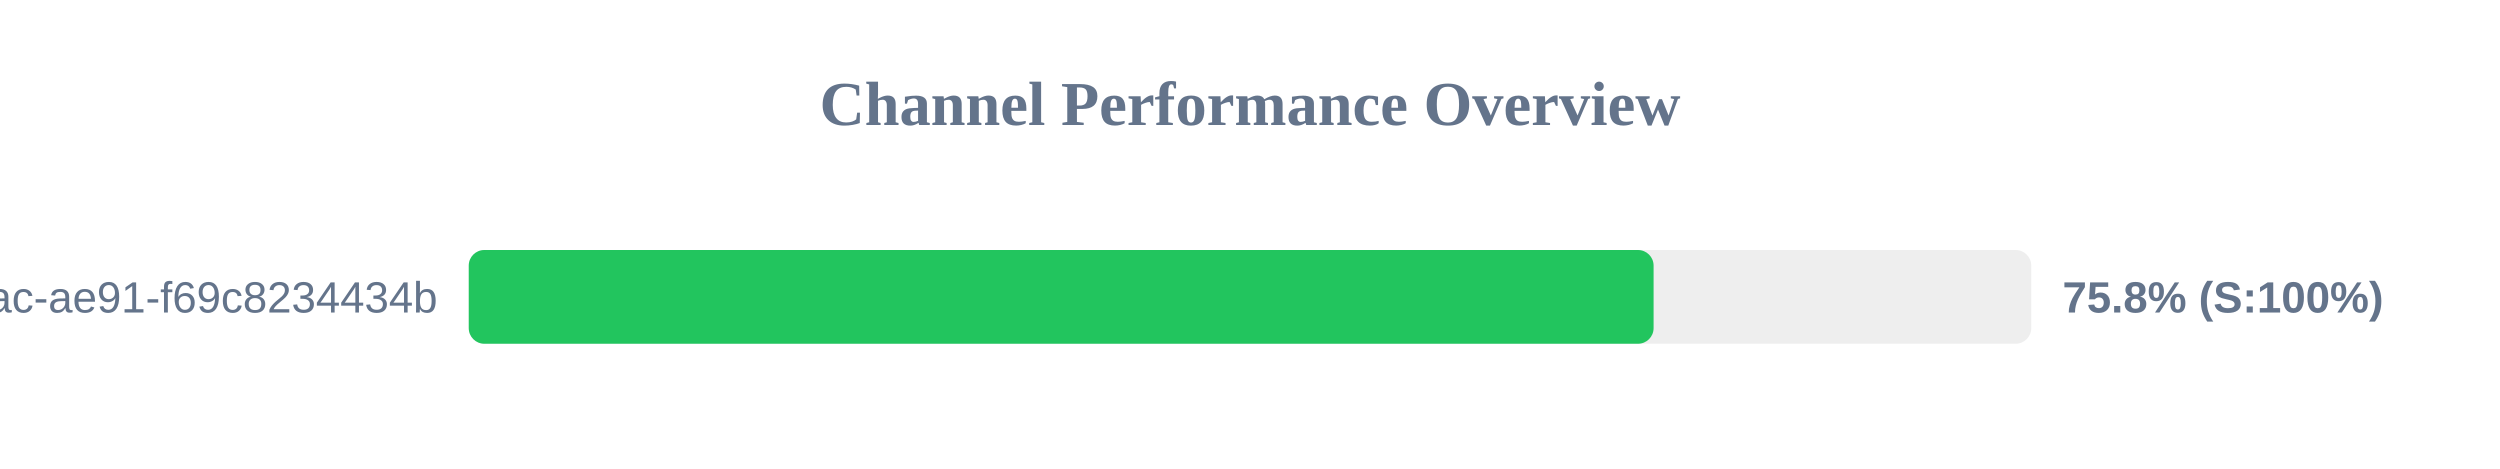
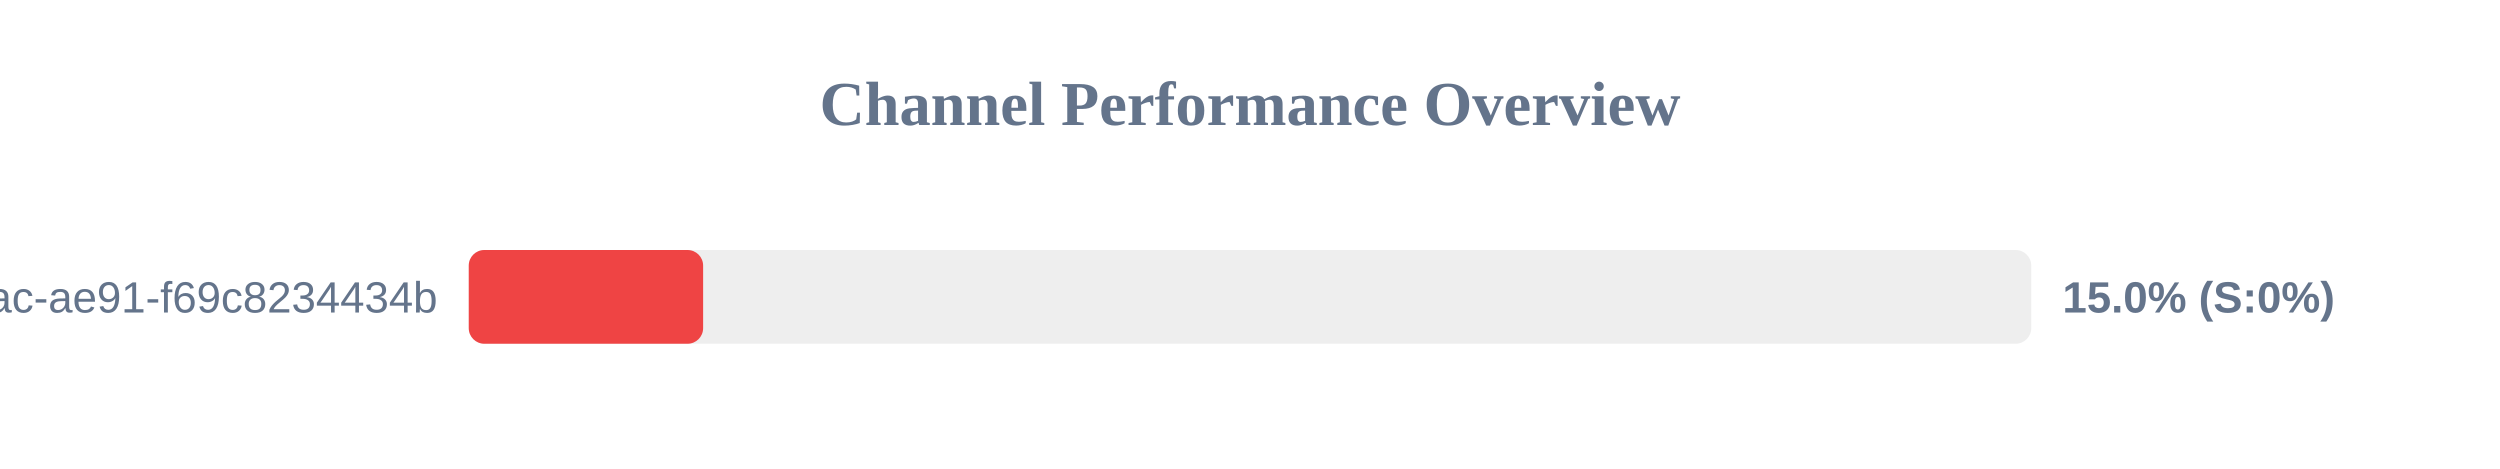
<svg xmlns="http://www.w3.org/2000/svg" width="800" height="150" version="1.1">
  <style>
        .row { font: 14px Arial; fill: #64748b; }
        .score { font: bold 14px Arial; fill: #64748b; }
    </style>
  <text x="400" y="40" text-anchor="middle" font-size="20px" font-weight="bold" fill="#64748b">Channel Performance Overview</text>
  <rect x="150" y="80" width="500" height="30" fill="#eee" rx="5" />
-   <rect x="150" y="80" width="379.15" height="30" fill="#22c55e" rx="5" />
+   <rect x="150" y="80" width="75.0" height="30" fill="#ef4444" rx="5" />
  <text x="140" y="100" text-anchor="end" class="row">?uuid=942b9cb8-92fa-46ac-ae91-f69c8234434b</text>
-   <text x="660" y="100" text-anchor="start" class="score">75.8% (S:100%)</text>
+   <text x="660" y="100" text-anchor="start" class="score">15.0% (S:0%)</text>
</svg>
